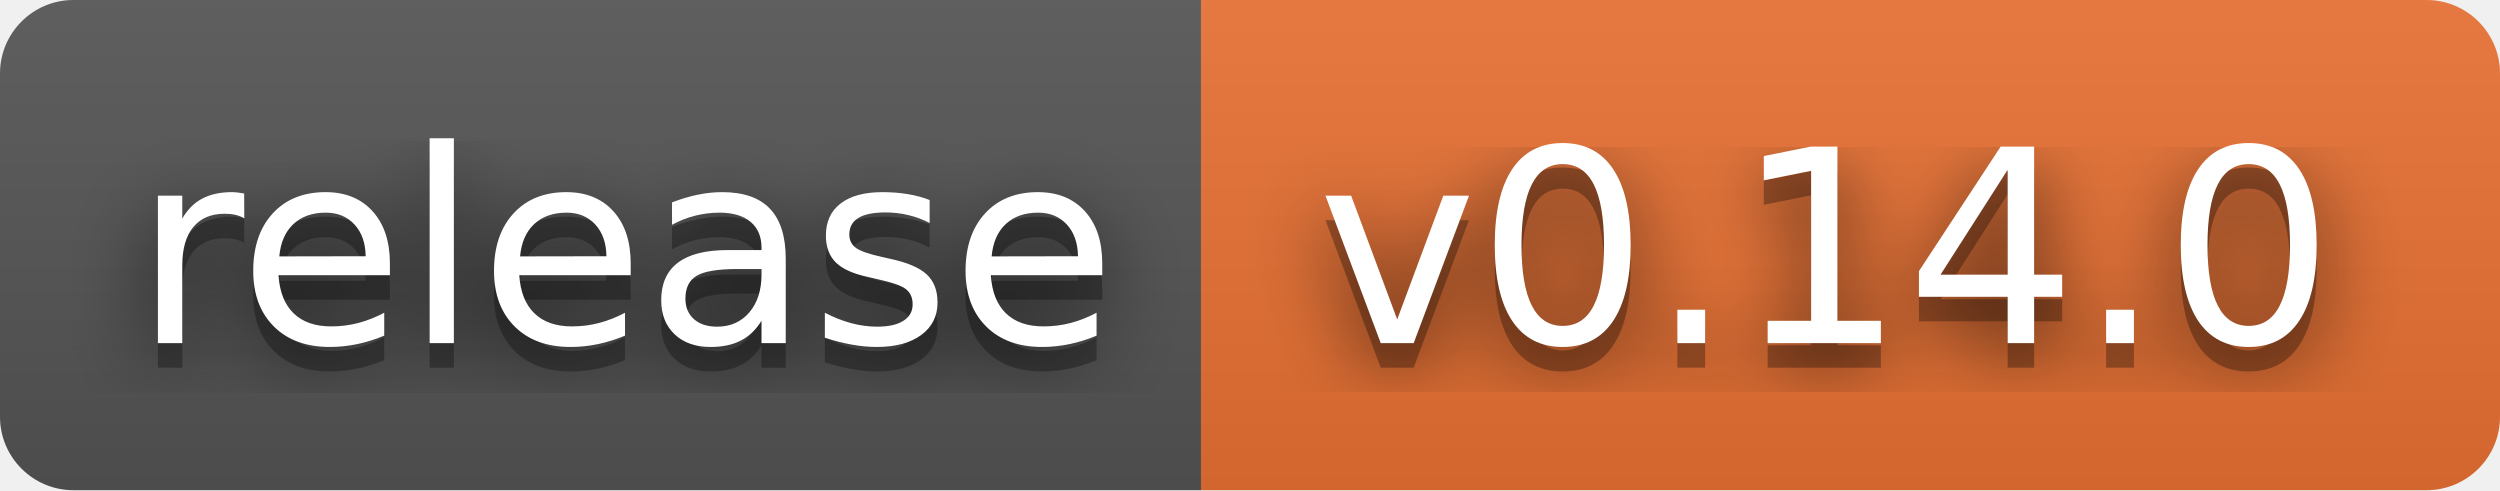
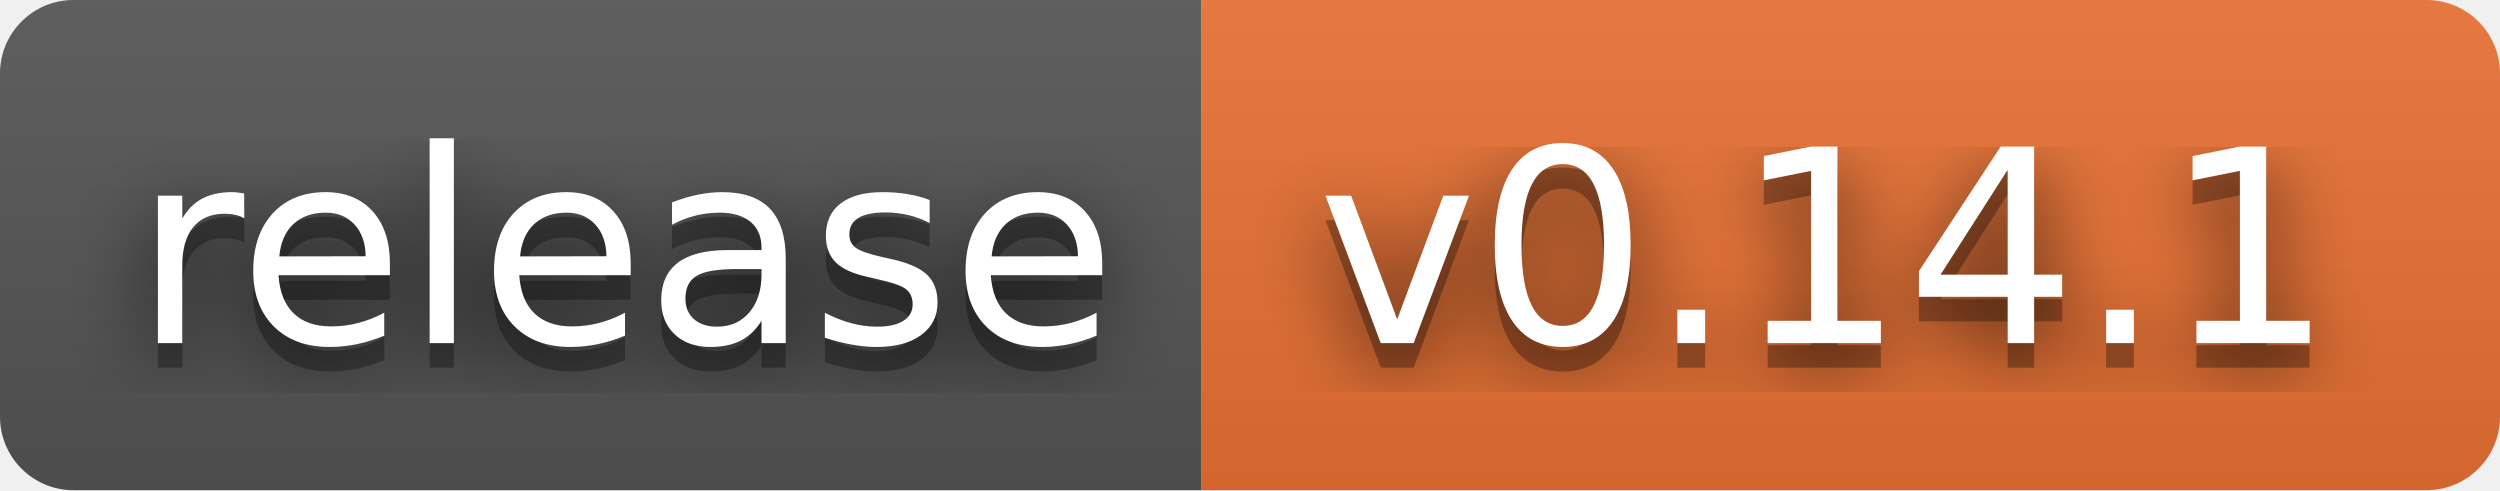
- <svg xmlns="http://www.w3.org/2000/svg" width="102" height="20" role="img" aria-label="release: v0.14.0">
+ <svg xmlns="http://www.w3.org/2000/svg" width="102" height="20" role="img" aria-label="release: v0.14.1">
  <filter id="blur">
    <feGaussianBlur stdDeviation="16" />
  </filter>
  <linearGradient id="s" x2="0" y2="100%">
    <stop offset="0" stop-color="#bbb" stop-opacity=".1" />
    <stop offset="1" stop-opacity=".1" />
  </linearGradient>
  <clipPath id="r">
    <rect width="102" height="20" rx="3" />
  </clipPath>
  <g clip-path="url(#r)">
    <rect width="49" height="20" fill="#555" />
    <rect x="49" width="53" height="20" fill="#ea7233" />
    <rect width="102" height="20" fill="url(#s)" />
  </g>
  <g fill="#fff" text-anchor="middle" font-family="Verdana,Geneva,DejaVu Sans,sans-serif" text-rendering="geometricPrecision" font-size="110">
    <g transform="scale(.1)">
      <g aria-hidden="true" fill="#010101">
        <text x="255" y="150" fill-opacity=".8" filter="url(#blur)" textLength="390">release</text>
        <text x="255" y="150" fill-opacity=".3" textLength="390">release</text>
      </g>
      <text x="255" y="140" textLength="390">release</text>
    </g>
    <g transform="scale(.1)">
      <g aria-hidden="true" fill="#010101">
-         <text x="745" y="150" fill-opacity=".8" filter="url(#blur)" textLength="430">v0.14.0</text>
-         <text x="745" y="150" fill-opacity=".3" textLength="430">v0.14.0</text>
+         <text x="745" y="150" fill-opacity=".8" filter="url(#blur)" textLength="430">v0.14.1</text>
+         <text x="745" y="150" fill-opacity=".3" textLength="430">v0.14.1</text>
      </g>
-       <text x="745" y="140" textLength="430">v0.14.0</text>
+       <text x="745" y="140" textLength="430">v0.14.1</text>
    </g>
  </g>
</svg>
